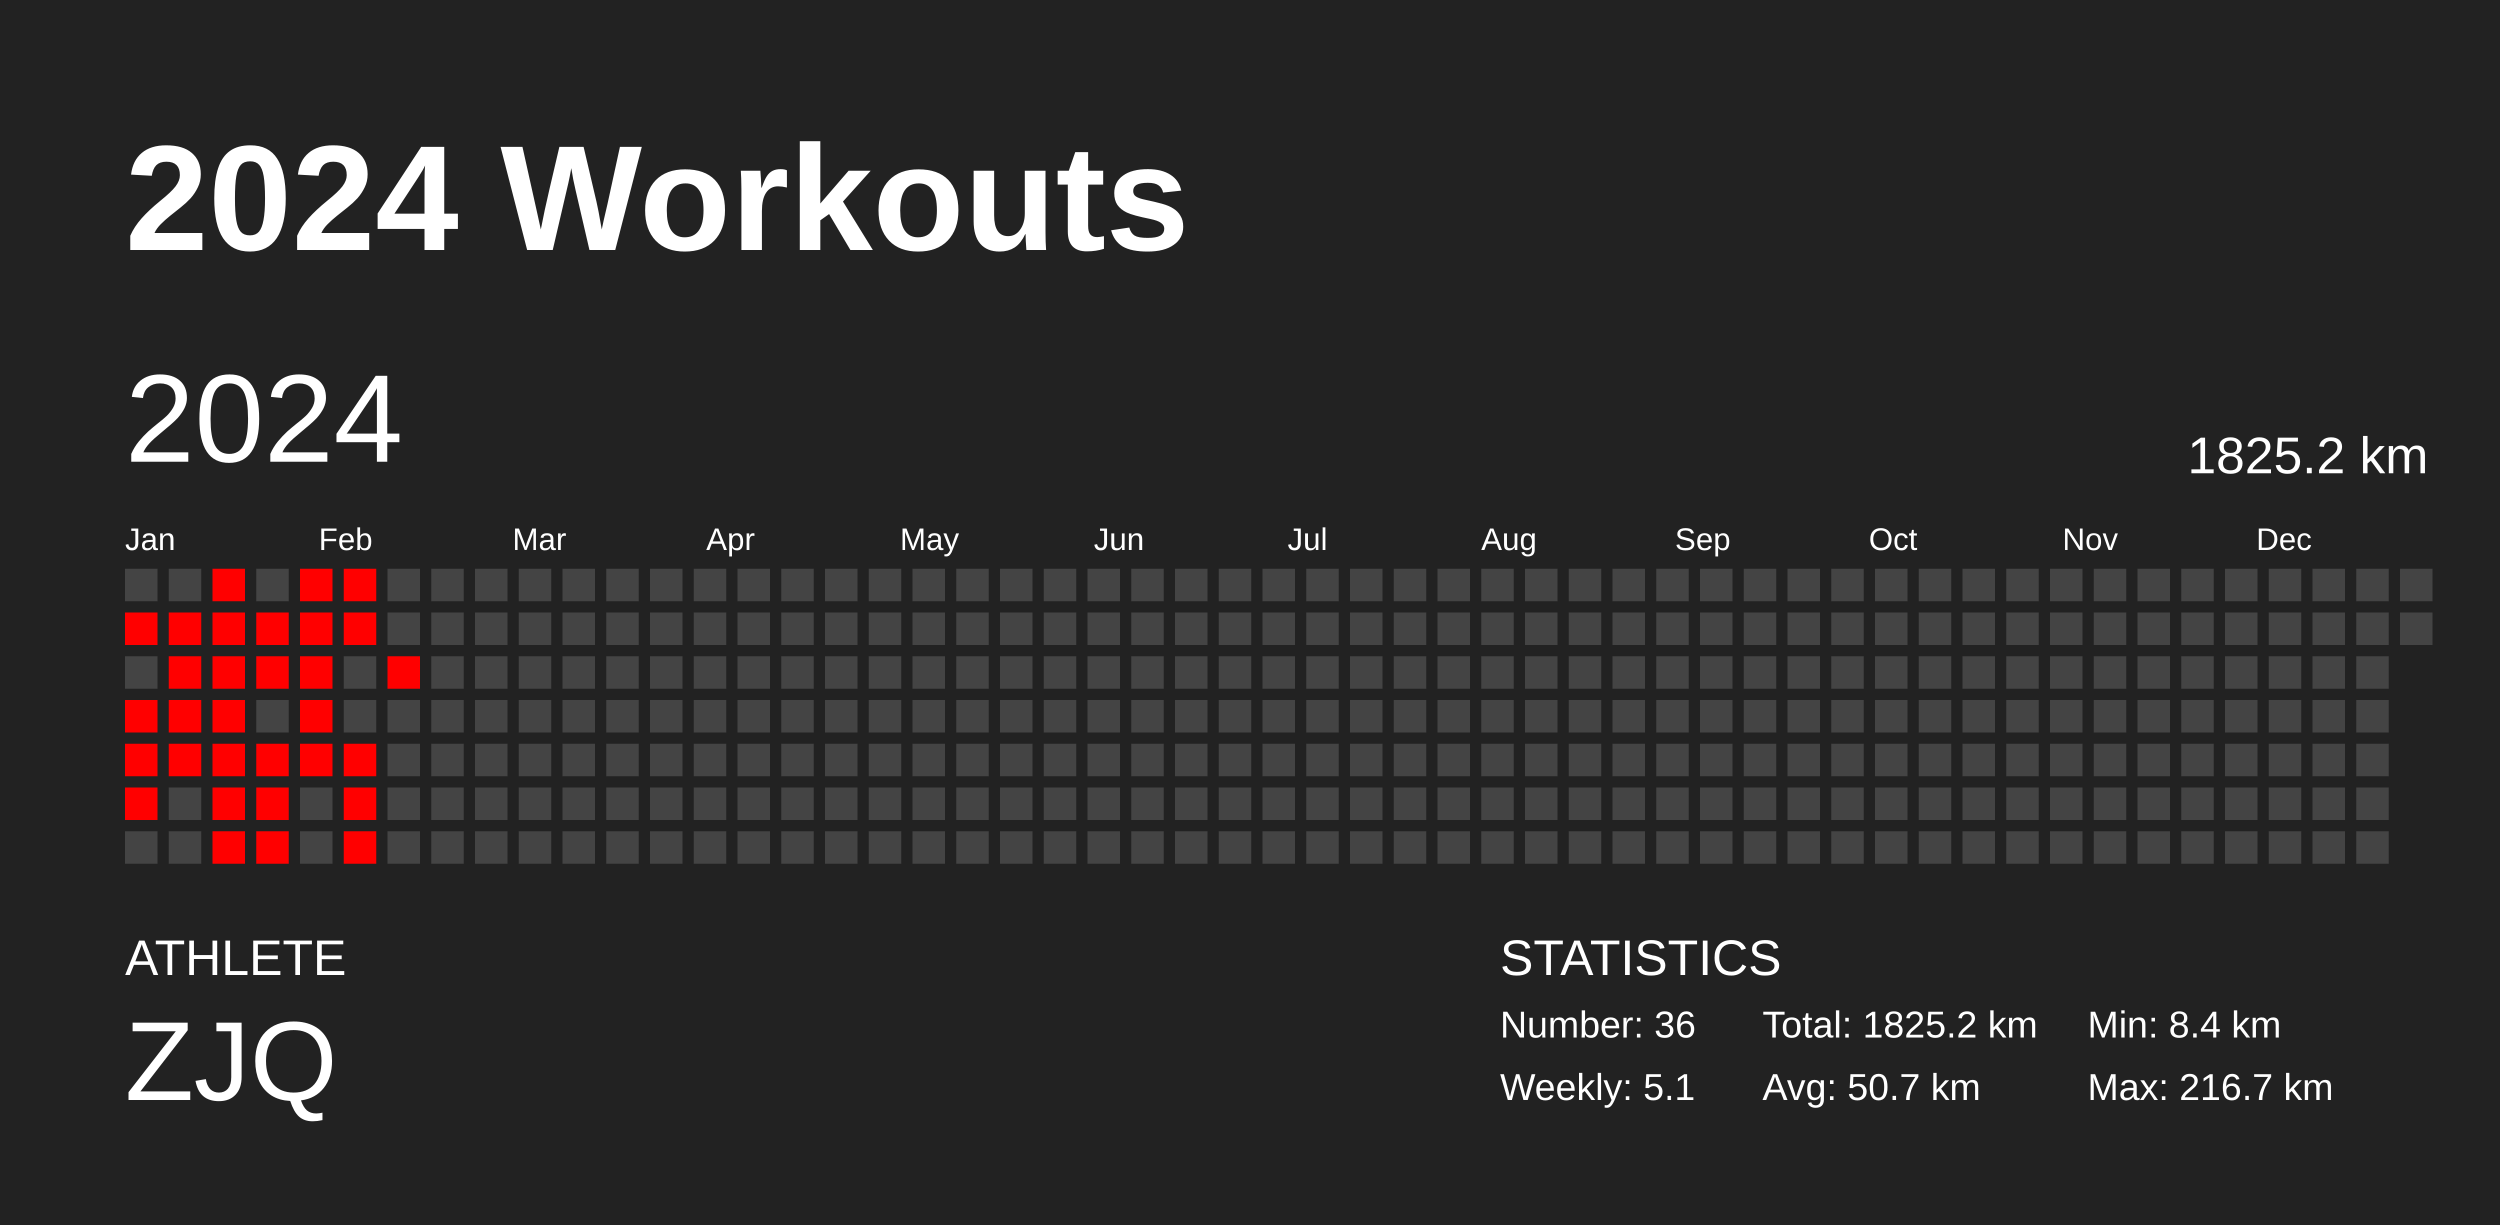
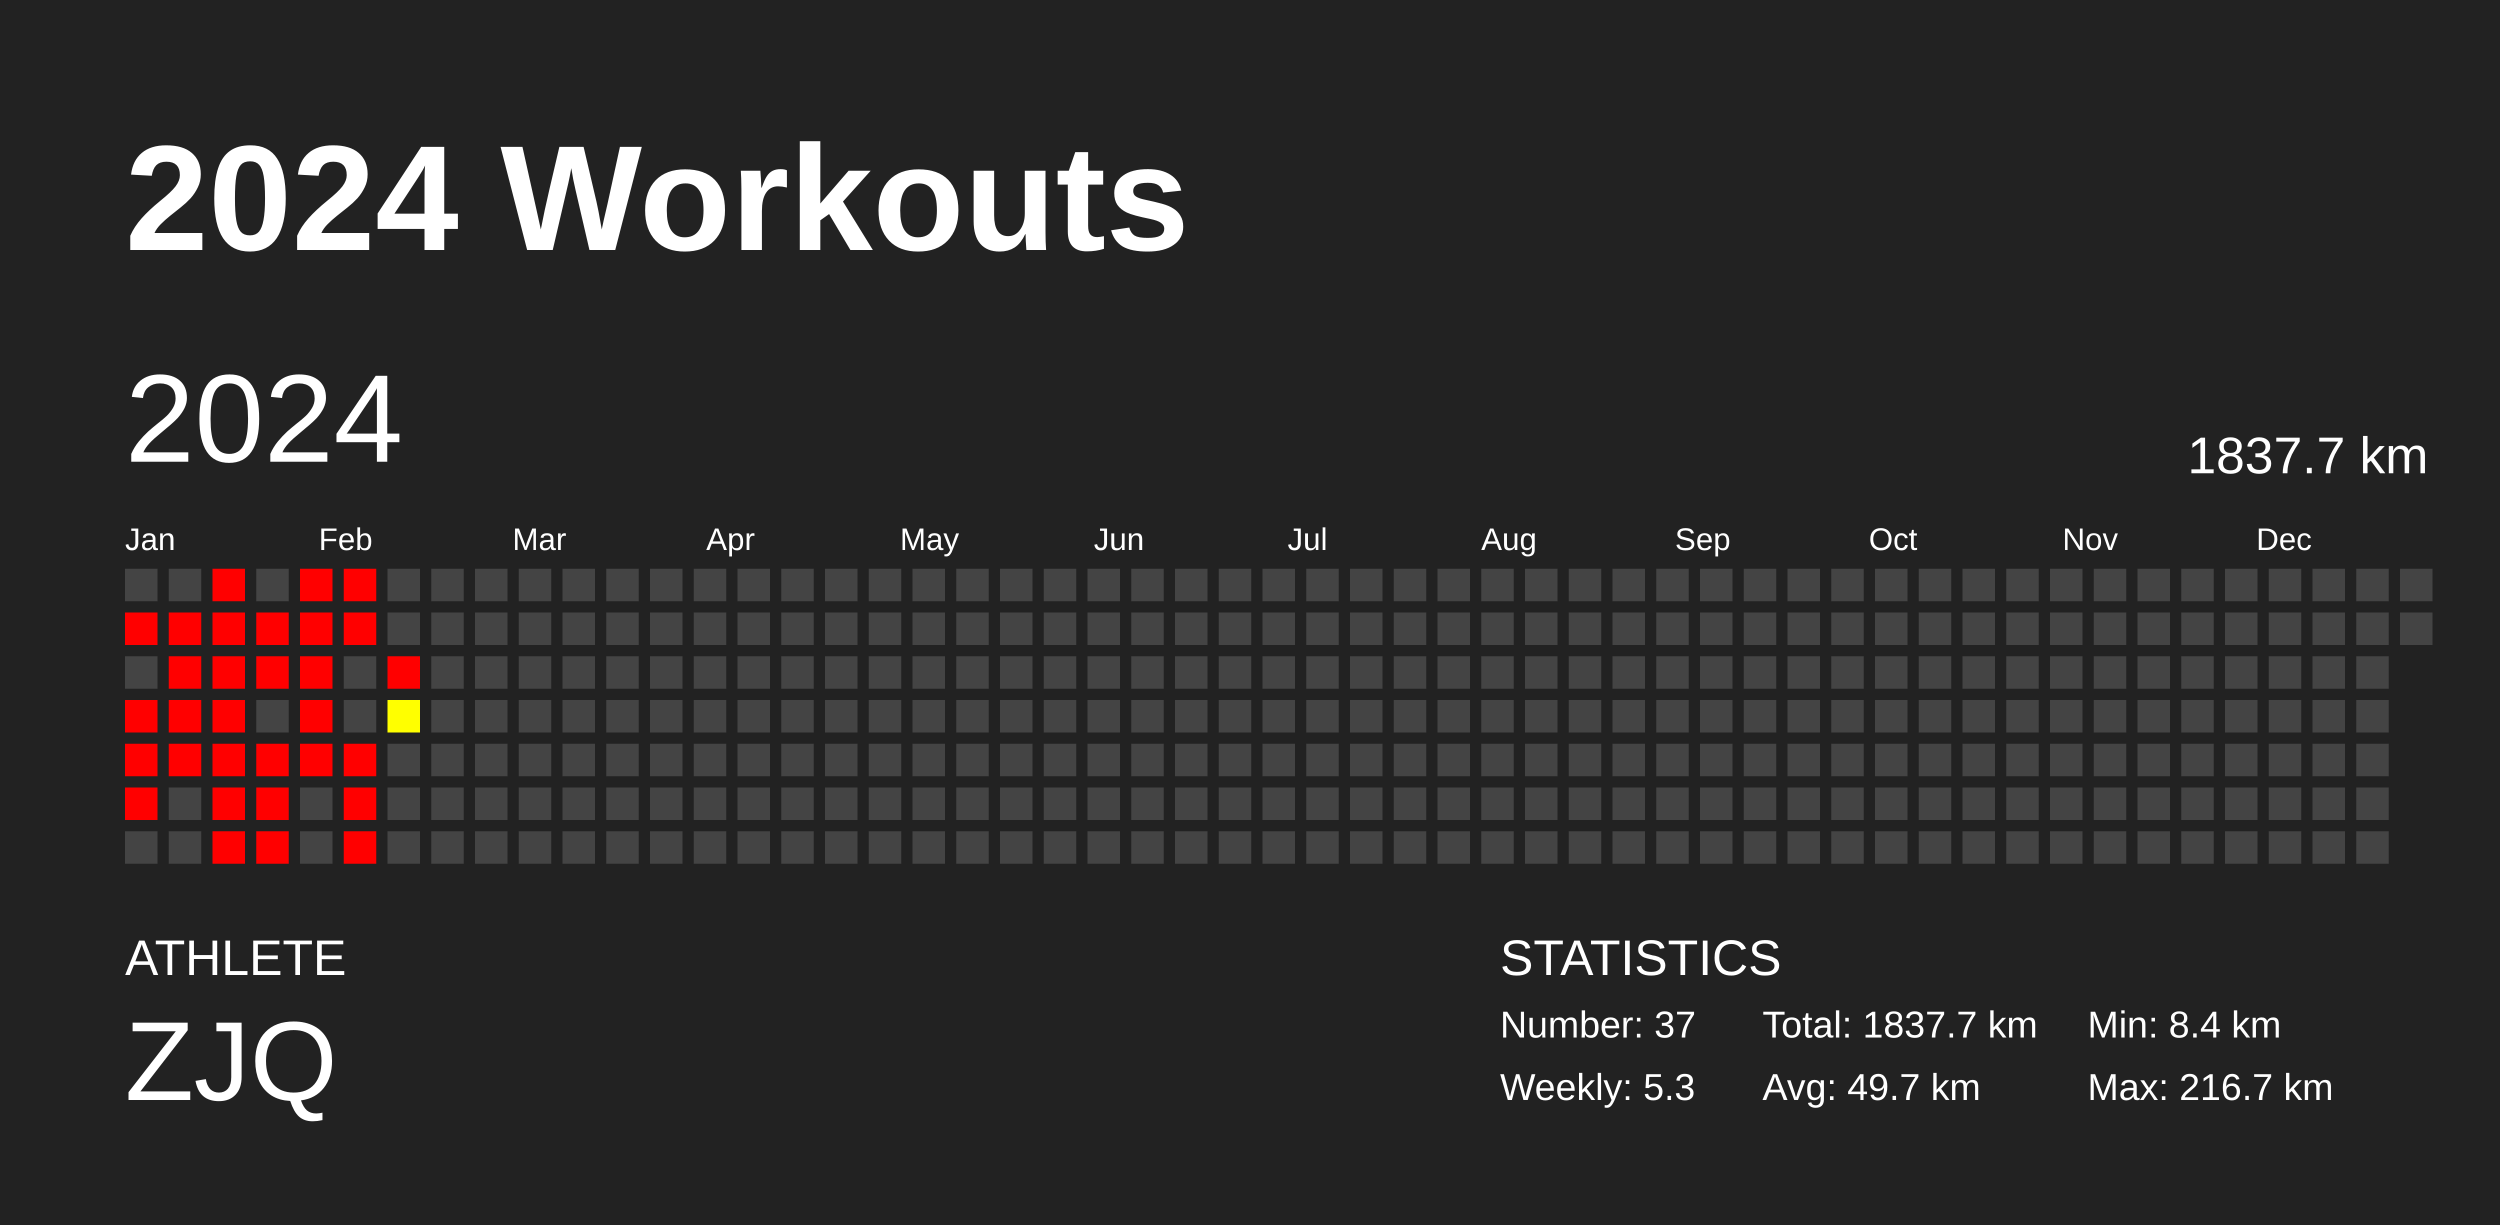
<svg xmlns="http://www.w3.org/2000/svg" baseProfile="full" height="98mm" version="1.1" viewBox="0,0,200,98" width="200mm">
  <defs />
  <rect fill="#222222" height="98" width="200" x="0" y="0" />
  <text fill="#FFFFFF" style="font-size:12px; font-family:Arial; font-weight:bold;" x="10" y="20">2024 Workouts</text>
  <text fill="#FFFFFF" style="font-size:4px; font-family:Arial" x="10" y="78">ATHLETE</text>
  <text fill="#FFFFFF" style="font-size:9px; font-family:Arial" x="10" y="88">ZJQ</text>
  <text fill="#FFFFFF" style="font-size:4px; font-family:Arial" x="120" y="78">STATISTICS</text>
-   <text fill="#FFFFFF" style="font-size:3px; font-family:Arial" x="120" y="83">Number: 36</text>
-   <text fill="#FFFFFF" style="font-size:3px; font-family:Arial" x="120" y="88">Weekly: 5.1</text>
-   <text fill="#FFFFFF" style="font-size:3px; font-family:Arial" x="141" y="83">Total: 1825.2 km</text>
-   <text fill="#FFFFFF" style="font-size:3px; font-family:Arial" x="141" y="88">Avg: 50.7 km</text>
+   <text fill="#FFFFFF" style="font-size:3px; font-family:Arial" x="120" y="83">Number: 37</text>
+   <text fill="#FFFFFF" style="font-size:3px; font-family:Arial" x="120" y="88">Weekly: 5.3</text>
+   <text fill="#FFFFFF" style="font-size:3px; font-family:Arial" x="141" y="83">Total: 1837.7 km</text>
+   <text fill="#FFFFFF" style="font-size:3px; font-family:Arial" x="141" y="88">Avg: 49.7 km</text>
  <text fill="#FFFFFF" style="font-size:3px; font-family:Arial" x="167" y="83">Min: 8.4 km</text>
  <text fill="#FFFFFF" style="font-size:3px; font-family:Arial" x="167" y="88">Max: 216.7 km</text>
  <text dominant-baseline="hanging" fill="#FFFFFF" style="font-size:10.0px; font-family:Arial;" x="10" y="30">2024</text>
-   <text dominant-baseline="hanging" fill="#FFFFFF" style="font-size:4.125px; font-family:Arial;" x="175" y="35">1825.2 km</text>
+   <text dominant-baseline="hanging" fill="#FFFFFF" style="font-size:4.125px; font-family:Arial;" x="175" y="35">1837.7 km</text>
  <text fill="#FFFFFF" style="font-size:2.5px; font-family:Arial" x="10.0" y="44">Jan</text>
  <text fill="#FFFFFF" style="font-size:2.5px; font-family:Arial" x="25.5" y="44">Feb</text>
  <text fill="#FFFFFF" style="font-size:2.5px; font-family:Arial" x="41.0" y="44">Mar</text>
  <text fill="#FFFFFF" style="font-size:2.5px; font-family:Arial" x="56.5" y="44">Apr</text>
  <text fill="#FFFFFF" style="font-size:2.5px; font-family:Arial" x="72.0" y="44">May</text>
  <text fill="#FFFFFF" style="font-size:2.5px; font-family:Arial" x="87.5" y="44">Jun</text>
  <text fill="#FFFFFF" style="font-size:2.5px; font-family:Arial" x="103.0" y="44">Jul</text>
  <text fill="#FFFFFF" style="font-size:2.5px; font-family:Arial" x="118.5" y="44">Aug</text>
  <text fill="#FFFFFF" style="font-size:2.5px; font-family:Arial" x="134.0" y="44">Sep</text>
  <text fill="#FFFFFF" style="font-size:2.5px; font-family:Arial" x="149.5" y="44">Oct</text>
  <text fill="#FFFFFF" style="font-size:2.5px; font-family:Arial" x="165.0" y="44">Nov</text>
  <text fill="#FFFFFF" style="font-size:2.5px; font-family:Arial" x="180.5" y="44">Dec</text>
  <rect fill="#444444" height="2.6" width="2.6" x="10.0" y="45.5" />
  <rect fill="red" height="2.6" width="2.6" x="10.0" y="49.0" />
  <rect fill="#444444" height="2.6" width="2.6" x="10.0" y="52.5" />
  <rect fill="red" height="2.6" width="2.6" x="10.0" y="56.0" />
  <rect fill="red" height="2.6" width="2.6" x="10.0" y="59.5" />
  <rect fill="red" height="2.6" width="2.6" x="10.0" y="63.0" />
  <rect fill="#444444" height="2.6" width="2.6" x="10.0" y="66.5" />
  <rect fill="#444444" height="2.6" width="2.6" x="13.5" y="45.5" />
  <rect fill="red" height="2.6" width="2.6" x="13.5" y="49.0" />
  <rect fill="red" height="2.6" width="2.6" x="13.5" y="52.5" />
  <rect fill="red" height="2.6" width="2.6" x="13.5" y="56.0" />
  <rect fill="red" height="2.6" width="2.6" x="13.5" y="59.5" />
  <rect fill="#444444" height="2.6" width="2.6" x="13.5" y="63.0" />
  <rect fill="#444444" height="2.6" width="2.6" x="13.5" y="66.5" />
  <rect fill="red" height="2.6" width="2.6" x="17.0" y="45.5" />
  <rect fill="red" height="2.6" width="2.6" x="17.0" y="49.0" />
  <rect fill="red" height="2.6" width="2.6" x="17.0" y="52.5" />
  <rect fill="red" height="2.6" width="2.6" x="17.0" y="56.0" />
  <rect fill="red" height="2.6" width="2.6" x="17.0" y="59.5" />
  <rect fill="red" height="2.6" width="2.6" x="17.0" y="63.0" />
  <rect fill="red" height="2.6" width="2.6" x="17.0" y="66.5" />
  <rect fill="#444444" height="2.6" width="2.6" x="20.5" y="45.5" />
  <rect fill="red" height="2.6" width="2.6" x="20.5" y="49.0" />
  <rect fill="red" height="2.6" width="2.6" x="20.5" y="52.5" />
  <rect fill="#444444" height="2.6" width="2.6" x="20.5" y="56.0" />
  <rect fill="red" height="2.6" width="2.6" x="20.5" y="59.5" />
  <rect fill="red" height="2.6" width="2.6" x="20.5" y="63.0" />
  <rect fill="red" height="2.6" width="2.6" x="20.5" y="66.5" />
  <rect fill="red" height="2.6" width="2.6" x="24.0" y="45.5" />
  <rect fill="red" height="2.6" width="2.6" x="24.0" y="49.0" />
  <rect fill="red" height="2.6" width="2.6" x="24.0" y="52.5" />
  <rect fill="red" height="2.6" width="2.6" x="24.0" y="56.0" />
  <rect fill="red" height="2.6" width="2.6" x="24.0" y="59.5" />
  <rect fill="#444444" height="2.6" width="2.6" x="24.0" y="63.0" />
  <rect fill="#444444" height="2.6" width="2.6" x="24.0" y="66.5" />
  <rect fill="red" height="2.6" width="2.6" x="27.5" y="45.5" />
  <rect fill="red" height="2.6" width="2.6" x="27.5" y="49.0" />
  <rect fill="#444444" height="2.6" width="2.6" x="27.5" y="52.5" />
  <rect fill="#444444" height="2.6" width="2.6" x="27.5" y="56.0" />
  <rect fill="red" height="2.6" width="2.6" x="27.5" y="59.5" />
  <rect fill="red" height="2.6" width="2.6" x="27.5" y="63.0" />
  <rect fill="red" height="2.6" width="2.6" x="27.5" y="66.5" />
  <rect fill="#444444" height="2.6" width="2.6" x="31.0" y="45.5" />
  <rect fill="#444444" height="2.6" width="2.6" x="31.0" y="49.0" />
  <rect fill="red" height="2.6" width="2.6" x="31.0" y="52.5" />
-   <rect fill="#444444" height="2.6" width="2.6" x="31.0" y="56.0" />
+   <rect fill="#ffff00" height="2.6" width="2.6" x="31.0" y="56.0" />
  <rect fill="#444444" height="2.6" width="2.6" x="31.0" y="59.5" />
  <rect fill="#444444" height="2.6" width="2.6" x="31.0" y="63.0" />
  <rect fill="#444444" height="2.6" width="2.6" x="31.0" y="66.5" />
  <rect fill="#444444" height="2.6" width="2.6" x="34.5" y="45.5" />
  <rect fill="#444444" height="2.6" width="2.6" x="34.5" y="49.0" />
  <rect fill="#444444" height="2.6" width="2.6" x="34.5" y="52.5" />
  <rect fill="#444444" height="2.6" width="2.6" x="34.5" y="56.0" />
  <rect fill="#444444" height="2.6" width="2.6" x="34.5" y="59.5" />
  <rect fill="#444444" height="2.6" width="2.6" x="34.5" y="63.0" />
  <rect fill="#444444" height="2.6" width="2.6" x="34.5" y="66.5" />
  <rect fill="#444444" height="2.6" width="2.6" x="38.0" y="45.5" />
  <rect fill="#444444" height="2.6" width="2.6" x="38.0" y="49.0" />
  <rect fill="#444444" height="2.6" width="2.6" x="38.0" y="52.5" />
  <rect fill="#444444" height="2.6" width="2.6" x="38.0" y="56.0" />
  <rect fill="#444444" height="2.6" width="2.6" x="38.0" y="59.5" />
  <rect fill="#444444" height="2.6" width="2.6" x="38.0" y="63.0" />
  <rect fill="#444444" height="2.6" width="2.6" x="38.0" y="66.5" />
  <rect fill="#444444" height="2.6" width="2.6" x="41.5" y="45.5" />
  <rect fill="#444444" height="2.6" width="2.6" x="41.5" y="49.0" />
  <rect fill="#444444" height="2.6" width="2.6" x="41.5" y="52.5" />
  <rect fill="#444444" height="2.6" width="2.6" x="41.5" y="56.0" />
  <rect fill="#444444" height="2.6" width="2.6" x="41.5" y="59.5" />
  <rect fill="#444444" height="2.6" width="2.6" x="41.5" y="63.0" />
  <rect fill="#444444" height="2.6" width="2.6" x="41.5" y="66.5" />
  <rect fill="#444444" height="2.6" width="2.6" x="45.0" y="45.5" />
  <rect fill="#444444" height="2.6" width="2.6" x="45.0" y="49.0" />
  <rect fill="#444444" height="2.6" width="2.6" x="45.0" y="52.5" />
  <rect fill="#444444" height="2.6" width="2.6" x="45.0" y="56.0" />
  <rect fill="#444444" height="2.6" width="2.6" x="45.0" y="59.5" />
  <rect fill="#444444" height="2.6" width="2.6" x="45.0" y="63.0" />
  <rect fill="#444444" height="2.6" width="2.6" x="45.0" y="66.5" />
  <rect fill="#444444" height="2.6" width="2.6" x="48.5" y="45.5" />
  <rect fill="#444444" height="2.6" width="2.6" x="48.5" y="49.0" />
  <rect fill="#444444" height="2.6" width="2.6" x="48.5" y="52.5" />
  <rect fill="#444444" height="2.6" width="2.6" x="48.5" y="56.0" />
  <rect fill="#444444" height="2.6" width="2.6" x="48.5" y="59.5" />
  <rect fill="#444444" height="2.6" width="2.6" x="48.5" y="63.0" />
  <rect fill="#444444" height="2.6" width="2.6" x="48.5" y="66.5" />
  <rect fill="#444444" height="2.6" width="2.6" x="52.0" y="45.5" />
  <rect fill="#444444" height="2.6" width="2.6" x="52.0" y="49.0" />
  <rect fill="#444444" height="2.6" width="2.6" x="52.0" y="52.5" />
  <rect fill="#444444" height="2.6" width="2.6" x="52.0" y="56.0" />
  <rect fill="#444444" height="2.6" width="2.6" x="52.0" y="59.5" />
  <rect fill="#444444" height="2.6" width="2.6" x="52.0" y="63.0" />
  <rect fill="#444444" height="2.6" width="2.6" x="52.0" y="66.5" />
  <rect fill="#444444" height="2.6" width="2.6" x="55.5" y="45.5" />
  <rect fill="#444444" height="2.6" width="2.6" x="55.5" y="49.0" />
  <rect fill="#444444" height="2.6" width="2.6" x="55.5" y="52.5" />
  <rect fill="#444444" height="2.6" width="2.6" x="55.5" y="56.0" />
  <rect fill="#444444" height="2.6" width="2.6" x="55.5" y="59.5" />
  <rect fill="#444444" height="2.6" width="2.6" x="55.5" y="63.0" />
  <rect fill="#444444" height="2.6" width="2.6" x="55.5" y="66.5" />
  <rect fill="#444444" height="2.6" width="2.6" x="59.0" y="45.5" />
  <rect fill="#444444" height="2.6" width="2.6" x="59.0" y="49.0" />
  <rect fill="#444444" height="2.6" width="2.6" x="59.0" y="52.5" />
  <rect fill="#444444" height="2.6" width="2.6" x="59.0" y="56.0" />
  <rect fill="#444444" height="2.6" width="2.6" x="59.0" y="59.5" />
  <rect fill="#444444" height="2.6" width="2.6" x="59.0" y="63.0" />
  <rect fill="#444444" height="2.6" width="2.6" x="59.0" y="66.5" />
  <rect fill="#444444" height="2.6" width="2.6" x="62.5" y="45.5" />
  <rect fill="#444444" height="2.6" width="2.6" x="62.5" y="49.0" />
  <rect fill="#444444" height="2.6" width="2.6" x="62.5" y="52.5" />
  <rect fill="#444444" height="2.6" width="2.6" x="62.5" y="56.0" />
  <rect fill="#444444" height="2.6" width="2.6" x="62.5" y="59.5" />
  <rect fill="#444444" height="2.6" width="2.6" x="62.5" y="63.0" />
  <rect fill="#444444" height="2.6" width="2.6" x="62.5" y="66.5" />
  <rect fill="#444444" height="2.6" width="2.6" x="66.0" y="45.5" />
  <rect fill="#444444" height="2.6" width="2.6" x="66.0" y="49.0" />
  <rect fill="#444444" height="2.6" width="2.6" x="66.0" y="52.5" />
  <rect fill="#444444" height="2.6" width="2.6" x="66.0" y="56.0" />
  <rect fill="#444444" height="2.6" width="2.6" x="66.0" y="59.5" />
  <rect fill="#444444" height="2.6" width="2.6" x="66.0" y="63.0" />
  <rect fill="#444444" height="2.6" width="2.6" x="66.0" y="66.5" />
  <rect fill="#444444" height="2.6" width="2.6" x="69.5" y="45.5" />
  <rect fill="#444444" height="2.6" width="2.6" x="69.5" y="49.0" />
  <rect fill="#444444" height="2.6" width="2.6" x="69.5" y="52.5" />
  <rect fill="#444444" height="2.6" width="2.6" x="69.5" y="56.0" />
  <rect fill="#444444" height="2.6" width="2.6" x="69.5" y="59.5" />
  <rect fill="#444444" height="2.6" width="2.6" x="69.5" y="63.0" />
  <rect fill="#444444" height="2.6" width="2.6" x="69.5" y="66.5" />
  <rect fill="#444444" height="2.6" width="2.6" x="73.0" y="45.5" />
  <rect fill="#444444" height="2.6" width="2.6" x="73.0" y="49.0" />
  <rect fill="#444444" height="2.6" width="2.6" x="73.0" y="52.5" />
  <rect fill="#444444" height="2.6" width="2.6" x="73.0" y="56.0" />
  <rect fill="#444444" height="2.6" width="2.6" x="73.0" y="59.5" />
  <rect fill="#444444" height="2.6" width="2.6" x="73.0" y="63.0" />
  <rect fill="#444444" height="2.6" width="2.6" x="73.0" y="66.5" />
  <rect fill="#444444" height="2.6" width="2.6" x="76.5" y="45.5" />
  <rect fill="#444444" height="2.6" width="2.6" x="76.5" y="49.0" />
  <rect fill="#444444" height="2.6" width="2.6" x="76.5" y="52.5" />
  <rect fill="#444444" height="2.6" width="2.6" x="76.5" y="56.0" />
  <rect fill="#444444" height="2.6" width="2.6" x="76.5" y="59.5" />
  <rect fill="#444444" height="2.6" width="2.6" x="76.5" y="63.0" />
  <rect fill="#444444" height="2.6" width="2.6" x="76.5" y="66.5" />
  <rect fill="#444444" height="2.6" width="2.6" x="80.0" y="45.5" />
  <rect fill="#444444" height="2.6" width="2.6" x="80.0" y="49.0" />
  <rect fill="#444444" height="2.6" width="2.6" x="80.0" y="52.5" />
  <rect fill="#444444" height="2.6" width="2.6" x="80.0" y="56.0" />
  <rect fill="#444444" height="2.6" width="2.6" x="80.0" y="59.5" />
  <rect fill="#444444" height="2.6" width="2.6" x="80.0" y="63.0" />
  <rect fill="#444444" height="2.6" width="2.6" x="80.0" y="66.5" />
  <rect fill="#444444" height="2.6" width="2.6" x="83.5" y="45.5" />
  <rect fill="#444444" height="2.6" width="2.6" x="83.5" y="49.0" />
  <rect fill="#444444" height="2.6" width="2.6" x="83.5" y="52.5" />
  <rect fill="#444444" height="2.6" width="2.6" x="83.5" y="56.0" />
  <rect fill="#444444" height="2.6" width="2.6" x="83.5" y="59.5" />
  <rect fill="#444444" height="2.6" width="2.6" x="83.5" y="63.0" />
  <rect fill="#444444" height="2.6" width="2.6" x="83.5" y="66.5" />
  <rect fill="#444444" height="2.6" width="2.6" x="87.0" y="45.5" />
  <rect fill="#444444" height="2.6" width="2.6" x="87.0" y="49.0" />
  <rect fill="#444444" height="2.6" width="2.6" x="87.0" y="52.5" />
  <rect fill="#444444" height="2.6" width="2.6" x="87.0" y="56.0" />
  <rect fill="#444444" height="2.6" width="2.6" x="87.0" y="59.5" />
  <rect fill="#444444" height="2.6" width="2.6" x="87.0" y="63.0" />
  <rect fill="#444444" height="2.6" width="2.6" x="87.0" y="66.5" />
  <rect fill="#444444" height="2.6" width="2.6" x="90.5" y="45.5" />
  <rect fill="#444444" height="2.6" width="2.6" x="90.5" y="49.0" />
  <rect fill="#444444" height="2.6" width="2.6" x="90.5" y="52.5" />
  <rect fill="#444444" height="2.6" width="2.6" x="90.5" y="56.0" />
  <rect fill="#444444" height="2.6" width="2.6" x="90.5" y="59.5" />
  <rect fill="#444444" height="2.6" width="2.6" x="90.5" y="63.0" />
  <rect fill="#444444" height="2.6" width="2.6" x="90.5" y="66.5" />
  <rect fill="#444444" height="2.6" width="2.6" x="94.0" y="45.5" />
  <rect fill="#444444" height="2.6" width="2.6" x="94.0" y="49.0" />
  <rect fill="#444444" height="2.6" width="2.6" x="94.0" y="52.5" />
  <rect fill="#444444" height="2.6" width="2.6" x="94.0" y="56.0" />
  <rect fill="#444444" height="2.6" width="2.6" x="94.0" y="59.5" />
  <rect fill="#444444" height="2.6" width="2.6" x="94.0" y="63.0" />
  <rect fill="#444444" height="2.6" width="2.6" x="94.0" y="66.5" />
  <rect fill="#444444" height="2.6" width="2.6" x="97.5" y="45.5" />
  <rect fill="#444444" height="2.6" width="2.6" x="97.5" y="49.0" />
  <rect fill="#444444" height="2.6" width="2.6" x="97.5" y="52.5" />
  <rect fill="#444444" height="2.6" width="2.6" x="97.5" y="56.0" />
  <rect fill="#444444" height="2.6" width="2.6" x="97.5" y="59.5" />
  <rect fill="#444444" height="2.6" width="2.6" x="97.5" y="63.0" />
  <rect fill="#444444" height="2.6" width="2.6" x="97.5" y="66.5" />
  <rect fill="#444444" height="2.6" width="2.6" x="101.0" y="45.5" />
  <rect fill="#444444" height="2.6" width="2.6" x="101.0" y="49.0" />
  <rect fill="#444444" height="2.6" width="2.6" x="101.0" y="52.5" />
  <rect fill="#444444" height="2.6" width="2.6" x="101.0" y="56.0" />
  <rect fill="#444444" height="2.6" width="2.6" x="101.0" y="59.5" />
  <rect fill="#444444" height="2.6" width="2.6" x="101.0" y="63.0" />
  <rect fill="#444444" height="2.6" width="2.6" x="101.0" y="66.5" />
  <rect fill="#444444" height="2.6" width="2.6" x="104.5" y="45.5" />
  <rect fill="#444444" height="2.6" width="2.6" x="104.5" y="49.0" />
  <rect fill="#444444" height="2.6" width="2.6" x="104.5" y="52.5" />
  <rect fill="#444444" height="2.6" width="2.6" x="104.5" y="56.0" />
  <rect fill="#444444" height="2.6" width="2.6" x="104.5" y="59.5" />
  <rect fill="#444444" height="2.6" width="2.6" x="104.5" y="63.0" />
  <rect fill="#444444" height="2.6" width="2.6" x="104.5" y="66.5" />
  <rect fill="#444444" height="2.6" width="2.6" x="108.0" y="45.5" />
  <rect fill="#444444" height="2.6" width="2.6" x="108.0" y="49.0" />
  <rect fill="#444444" height="2.6" width="2.6" x="108.0" y="52.5" />
  <rect fill="#444444" height="2.6" width="2.6" x="108.0" y="56.0" />
  <rect fill="#444444" height="2.6" width="2.6" x="108.0" y="59.5" />
  <rect fill="#444444" height="2.6" width="2.6" x="108.0" y="63.0" />
  <rect fill="#444444" height="2.6" width="2.6" x="108.0" y="66.5" />
  <rect fill="#444444" height="2.6" width="2.6" x="111.5" y="45.5" />
  <rect fill="#444444" height="2.6" width="2.6" x="111.5" y="49.0" />
  <rect fill="#444444" height="2.6" width="2.6" x="111.5" y="52.5" />
  <rect fill="#444444" height="2.6" width="2.6" x="111.5" y="56.0" />
  <rect fill="#444444" height="2.6" width="2.6" x="111.5" y="59.5" />
  <rect fill="#444444" height="2.6" width="2.6" x="111.5" y="63.0" />
  <rect fill="#444444" height="2.6" width="2.6" x="111.5" y="66.5" />
  <rect fill="#444444" height="2.6" width="2.6" x="115.0" y="45.5" />
  <rect fill="#444444" height="2.6" width="2.6" x="115.0" y="49.0" />
  <rect fill="#444444" height="2.6" width="2.6" x="115.0" y="52.5" />
  <rect fill="#444444" height="2.6" width="2.6" x="115.0" y="56.0" />
  <rect fill="#444444" height="2.6" width="2.6" x="115.0" y="59.5" />
  <rect fill="#444444" height="2.6" width="2.6" x="115.0" y="63.0" />
  <rect fill="#444444" height="2.6" width="2.6" x="115.0" y="66.5" />
  <rect fill="#444444" height="2.6" width="2.6" x="118.5" y="45.5" />
  <rect fill="#444444" height="2.6" width="2.6" x="118.5" y="49.0" />
  <rect fill="#444444" height="2.6" width="2.6" x="118.5" y="52.5" />
  <rect fill="#444444" height="2.6" width="2.6" x="118.5" y="56.0" />
  <rect fill="#444444" height="2.6" width="2.6" x="118.5" y="59.5" />
  <rect fill="#444444" height="2.6" width="2.6" x="118.5" y="63.0" />
  <rect fill="#444444" height="2.6" width="2.6" x="118.5" y="66.5" />
  <rect fill="#444444" height="2.6" width="2.6" x="122.0" y="45.5" />
  <rect fill="#444444" height="2.6" width="2.6" x="122.0" y="49.0" />
  <rect fill="#444444" height="2.6" width="2.6" x="122.0" y="52.5" />
  <rect fill="#444444" height="2.6" width="2.6" x="122.0" y="56.0" />
  <rect fill="#444444" height="2.6" width="2.6" x="122.0" y="59.5" />
  <rect fill="#444444" height="2.6" width="2.6" x="122.0" y="63.0" />
  <rect fill="#444444" height="2.6" width="2.6" x="122.0" y="66.5" />
  <rect fill="#444444" height="2.6" width="2.6" x="125.5" y="45.5" />
  <rect fill="#444444" height="2.6" width="2.6" x="125.5" y="49.0" />
  <rect fill="#444444" height="2.6" width="2.6" x="125.5" y="52.5" />
  <rect fill="#444444" height="2.6" width="2.6" x="125.5" y="56.0" />
  <rect fill="#444444" height="2.6" width="2.6" x="125.5" y="59.5" />
  <rect fill="#444444" height="2.6" width="2.6" x="125.5" y="63.0" />
  <rect fill="#444444" height="2.6" width="2.6" x="125.5" y="66.5" />
  <rect fill="#444444" height="2.6" width="2.6" x="129.0" y="45.5" />
  <rect fill="#444444" height="2.6" width="2.6" x="129.0" y="49.0" />
  <rect fill="#444444" height="2.6" width="2.6" x="129.0" y="52.5" />
  <rect fill="#444444" height="2.6" width="2.6" x="129.0" y="56.0" />
  <rect fill="#444444" height="2.6" width="2.6" x="129.0" y="59.5" />
  <rect fill="#444444" height="2.6" width="2.6" x="129.0" y="63.0" />
  <rect fill="#444444" height="2.6" width="2.6" x="129.0" y="66.5" />
  <rect fill="#444444" height="2.6" width="2.6" x="132.5" y="45.5" />
  <rect fill="#444444" height="2.6" width="2.6" x="132.5" y="49.0" />
  <rect fill="#444444" height="2.6" width="2.6" x="132.5" y="52.5" />
  <rect fill="#444444" height="2.6" width="2.6" x="132.5" y="56.0" />
  <rect fill="#444444" height="2.6" width="2.6" x="132.5" y="59.5" />
  <rect fill="#444444" height="2.6" width="2.6" x="132.5" y="63.0" />
  <rect fill="#444444" height="2.6" width="2.6" x="132.5" y="66.5" />
  <rect fill="#444444" height="2.6" width="2.6" x="136.0" y="45.5" />
  <rect fill="#444444" height="2.6" width="2.6" x="136.0" y="49.0" />
  <rect fill="#444444" height="2.6" width="2.6" x="136.0" y="52.5" />
  <rect fill="#444444" height="2.6" width="2.6" x="136.0" y="56.0" />
  <rect fill="#444444" height="2.6" width="2.6" x="136.0" y="59.5" />
  <rect fill="#444444" height="2.6" width="2.6" x="136.0" y="63.0" />
  <rect fill="#444444" height="2.6" width="2.6" x="136.0" y="66.5" />
  <rect fill="#444444" height="2.6" width="2.6" x="139.5" y="45.5" />
  <rect fill="#444444" height="2.6" width="2.6" x="139.5" y="49.0" />
  <rect fill="#444444" height="2.6" width="2.6" x="139.5" y="52.5" />
  <rect fill="#444444" height="2.6" width="2.6" x="139.5" y="56.0" />
  <rect fill="#444444" height="2.6" width="2.6" x="139.5" y="59.5" />
  <rect fill="#444444" height="2.6" width="2.6" x="139.5" y="63.0" />
  <rect fill="#444444" height="2.6" width="2.6" x="139.5" y="66.5" />
  <rect fill="#444444" height="2.6" width="2.6" x="143.0" y="45.5" />
  <rect fill="#444444" height="2.6" width="2.6" x="143.0" y="49.0" />
  <rect fill="#444444" height="2.6" width="2.6" x="143.0" y="52.5" />
  <rect fill="#444444" height="2.6" width="2.6" x="143.0" y="56.0" />
  <rect fill="#444444" height="2.6" width="2.6" x="143.0" y="59.5" />
  <rect fill="#444444" height="2.6" width="2.6" x="143.0" y="63.0" />
  <rect fill="#444444" height="2.6" width="2.6" x="143.0" y="66.5" />
  <rect fill="#444444" height="2.6" width="2.6" x="146.5" y="45.5" />
  <rect fill="#444444" height="2.6" width="2.6" x="146.5" y="49.0" />
  <rect fill="#444444" height="2.6" width="2.6" x="146.5" y="52.5" />
  <rect fill="#444444" height="2.6" width="2.6" x="146.5" y="56.0" />
  <rect fill="#444444" height="2.6" width="2.6" x="146.5" y="59.5" />
  <rect fill="#444444" height="2.6" width="2.6" x="146.5" y="63.0" />
  <rect fill="#444444" height="2.6" width="2.6" x="146.5" y="66.5" />
  <rect fill="#444444" height="2.6" width="2.6" x="150.0" y="45.5" />
  <rect fill="#444444" height="2.6" width="2.6" x="150.0" y="49.0" />
  <rect fill="#444444" height="2.6" width="2.6" x="150.0" y="52.5" />
  <rect fill="#444444" height="2.6" width="2.6" x="150.0" y="56.0" />
  <rect fill="#444444" height="2.6" width="2.6" x="150.0" y="59.5" />
  <rect fill="#444444" height="2.6" width="2.6" x="150.0" y="63.0" />
  <rect fill="#444444" height="2.6" width="2.6" x="150.0" y="66.5" />
  <rect fill="#444444" height="2.6" width="2.6" x="153.5" y="45.5" />
  <rect fill="#444444" height="2.6" width="2.6" x="153.5" y="49.0" />
  <rect fill="#444444" height="2.6" width="2.6" x="153.5" y="52.5" />
  <rect fill="#444444" height="2.6" width="2.6" x="153.5" y="56.0" />
  <rect fill="#444444" height="2.6" width="2.6" x="153.5" y="59.5" />
  <rect fill="#444444" height="2.6" width="2.6" x="153.5" y="63.0" />
  <rect fill="#444444" height="2.6" width="2.6" x="153.5" y="66.5" />
  <rect fill="#444444" height="2.6" width="2.6" x="157.0" y="45.5" />
  <rect fill="#444444" height="2.6" width="2.6" x="157.0" y="49.0" />
  <rect fill="#444444" height="2.6" width="2.6" x="157.0" y="52.5" />
  <rect fill="#444444" height="2.6" width="2.6" x="157.0" y="56.0" />
  <rect fill="#444444" height="2.6" width="2.6" x="157.0" y="59.5" />
  <rect fill="#444444" height="2.6" width="2.6" x="157.0" y="63.0" />
  <rect fill="#444444" height="2.6" width="2.6" x="157.0" y="66.5" />
  <rect fill="#444444" height="2.6" width="2.6" x="160.5" y="45.5" />
  <rect fill="#444444" height="2.6" width="2.6" x="160.5" y="49.0" />
  <rect fill="#444444" height="2.6" width="2.6" x="160.5" y="52.5" />
  <rect fill="#444444" height="2.6" width="2.6" x="160.5" y="56.0" />
  <rect fill="#444444" height="2.6" width="2.6" x="160.5" y="59.5" />
  <rect fill="#444444" height="2.6" width="2.6" x="160.5" y="63.0" />
  <rect fill="#444444" height="2.6" width="2.6" x="160.5" y="66.5" />
  <rect fill="#444444" height="2.6" width="2.6" x="164.0" y="45.5" />
  <rect fill="#444444" height="2.6" width="2.6" x="164.0" y="49.0" />
  <rect fill="#444444" height="2.6" width="2.6" x="164.0" y="52.5" />
  <rect fill="#444444" height="2.6" width="2.6" x="164.0" y="56.0" />
  <rect fill="#444444" height="2.6" width="2.6" x="164.0" y="59.5" />
  <rect fill="#444444" height="2.6" width="2.6" x="164.0" y="63.0" />
  <rect fill="#444444" height="2.6" width="2.6" x="164.0" y="66.5" />
  <rect fill="#444444" height="2.6" width="2.6" x="167.5" y="45.5" />
  <rect fill="#444444" height="2.6" width="2.6" x="167.5" y="49.0" />
  <rect fill="#444444" height="2.6" width="2.6" x="167.5" y="52.5" />
  <rect fill="#444444" height="2.6" width="2.6" x="167.5" y="56.0" />
  <rect fill="#444444" height="2.6" width="2.6" x="167.5" y="59.5" />
  <rect fill="#444444" height="2.6" width="2.6" x="167.5" y="63.0" />
  <rect fill="#444444" height="2.6" width="2.6" x="167.5" y="66.5" />
  <rect fill="#444444" height="2.6" width="2.6" x="171.0" y="45.5" />
  <rect fill="#444444" height="2.6" width="2.6" x="171.0" y="49.0" />
  <rect fill="#444444" height="2.6" width="2.6" x="171.0" y="52.5" />
  <rect fill="#444444" height="2.6" width="2.6" x="171.0" y="56.0" />
  <rect fill="#444444" height="2.6" width="2.6" x="171.0" y="59.5" />
  <rect fill="#444444" height="2.6" width="2.6" x="171.0" y="63.0" />
  <rect fill="#444444" height="2.6" width="2.6" x="171.0" y="66.5" />
  <rect fill="#444444" height="2.6" width="2.6" x="174.5" y="45.5" />
  <rect fill="#444444" height="2.6" width="2.6" x="174.5" y="49.0" />
  <rect fill="#444444" height="2.6" width="2.6" x="174.5" y="52.5" />
  <rect fill="#444444" height="2.6" width="2.6" x="174.5" y="56.0" />
  <rect fill="#444444" height="2.6" width="2.6" x="174.5" y="59.5" />
  <rect fill="#444444" height="2.6" width="2.6" x="174.5" y="63.0" />
  <rect fill="#444444" height="2.6" width="2.6" x="174.5" y="66.5" />
  <rect fill="#444444" height="2.6" width="2.6" x="178.0" y="45.5" />
  <rect fill="#444444" height="2.6" width="2.6" x="178.0" y="49.0" />
  <rect fill="#444444" height="2.6" width="2.6" x="178.0" y="52.5" />
  <rect fill="#444444" height="2.6" width="2.6" x="178.0" y="56.0" />
  <rect fill="#444444" height="2.6" width="2.6" x="178.0" y="59.5" />
  <rect fill="#444444" height="2.6" width="2.6" x="178.0" y="63.0" />
  <rect fill="#444444" height="2.6" width="2.6" x="178.0" y="66.5" />
  <rect fill="#444444" height="2.6" width="2.6" x="181.5" y="45.5" />
  <rect fill="#444444" height="2.6" width="2.6" x="181.5" y="49.0" />
  <rect fill="#444444" height="2.6" width="2.6" x="181.5" y="52.5" />
  <rect fill="#444444" height="2.6" width="2.6" x="181.5" y="56.0" />
  <rect fill="#444444" height="2.6" width="2.6" x="181.5" y="59.5" />
  <rect fill="#444444" height="2.6" width="2.6" x="181.5" y="63.0" />
  <rect fill="#444444" height="2.6" width="2.6" x="181.5" y="66.5" />
  <rect fill="#444444" height="2.6" width="2.6" x="185.0" y="45.5" />
  <rect fill="#444444" height="2.6" width="2.6" x="185.0" y="49.0" />
  <rect fill="#444444" height="2.6" width="2.6" x="185.0" y="52.5" />
  <rect fill="#444444" height="2.6" width="2.6" x="185.0" y="56.0" />
  <rect fill="#444444" height="2.6" width="2.6" x="185.0" y="59.5" />
  <rect fill="#444444" height="2.6" width="2.6" x="185.0" y="63.0" />
  <rect fill="#444444" height="2.6" width="2.6" x="185.0" y="66.5" />
  <rect fill="#444444" height="2.6" width="2.6" x="188.5" y="45.5" />
  <rect fill="#444444" height="2.6" width="2.6" x="188.5" y="49.0" />
  <rect fill="#444444" height="2.6" width="2.6" x="188.5" y="52.5" />
  <rect fill="#444444" height="2.6" width="2.6" x="188.5" y="56.0" />
  <rect fill="#444444" height="2.6" width="2.6" x="188.5" y="59.5" />
  <rect fill="#444444" height="2.6" width="2.6" x="188.5" y="63.0" />
  <rect fill="#444444" height="2.6" width="2.6" x="188.5" y="66.5" />
  <rect fill="#444444" height="2.6" width="2.6" x="192.0" y="45.5" />
  <rect fill="#444444" height="2.6" width="2.6" x="192.0" y="49.0" />
</svg>
